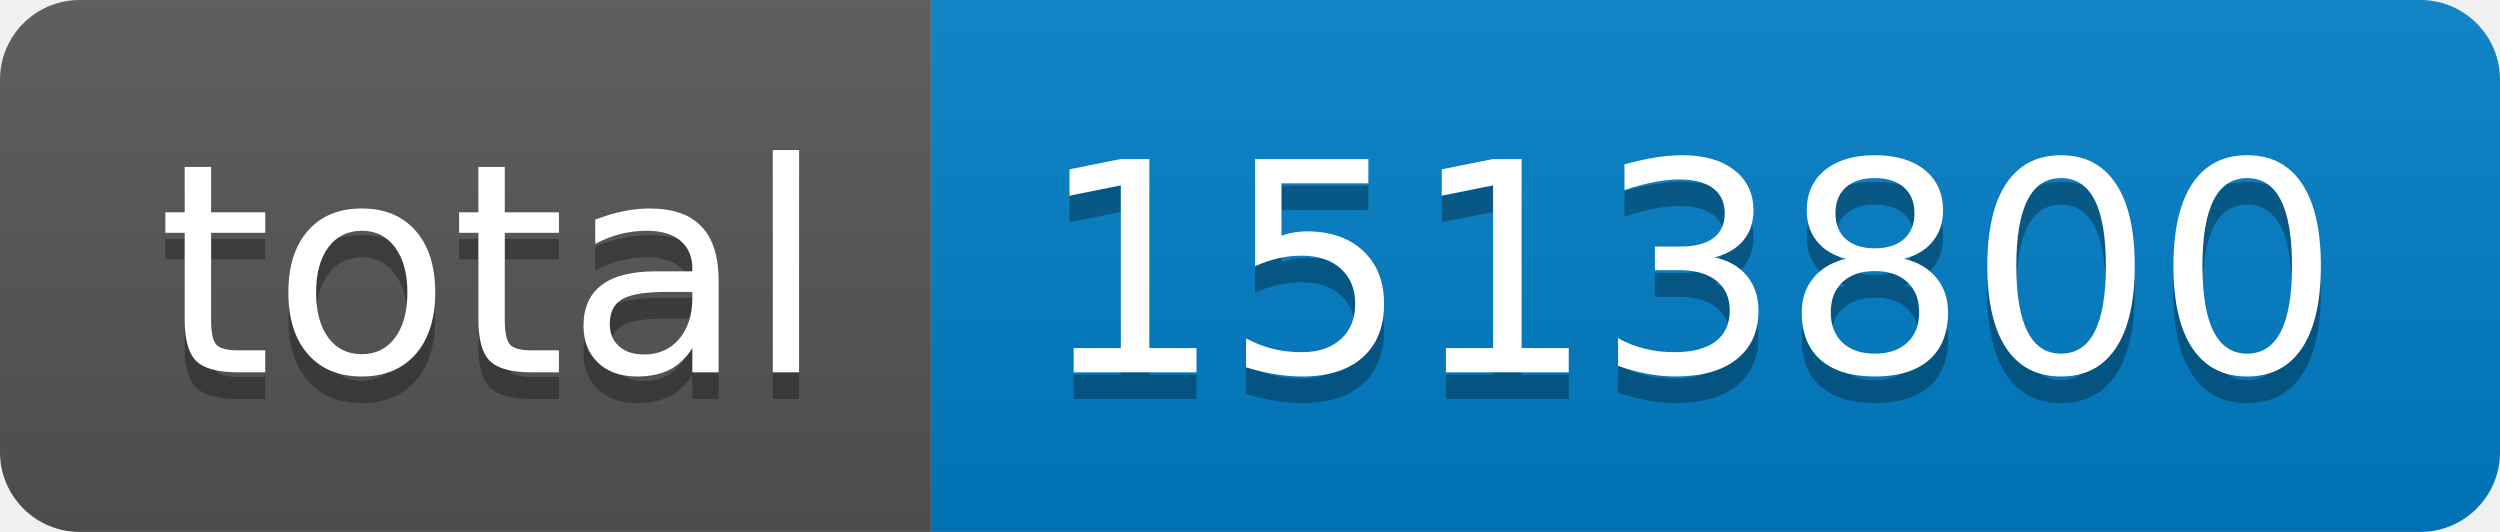
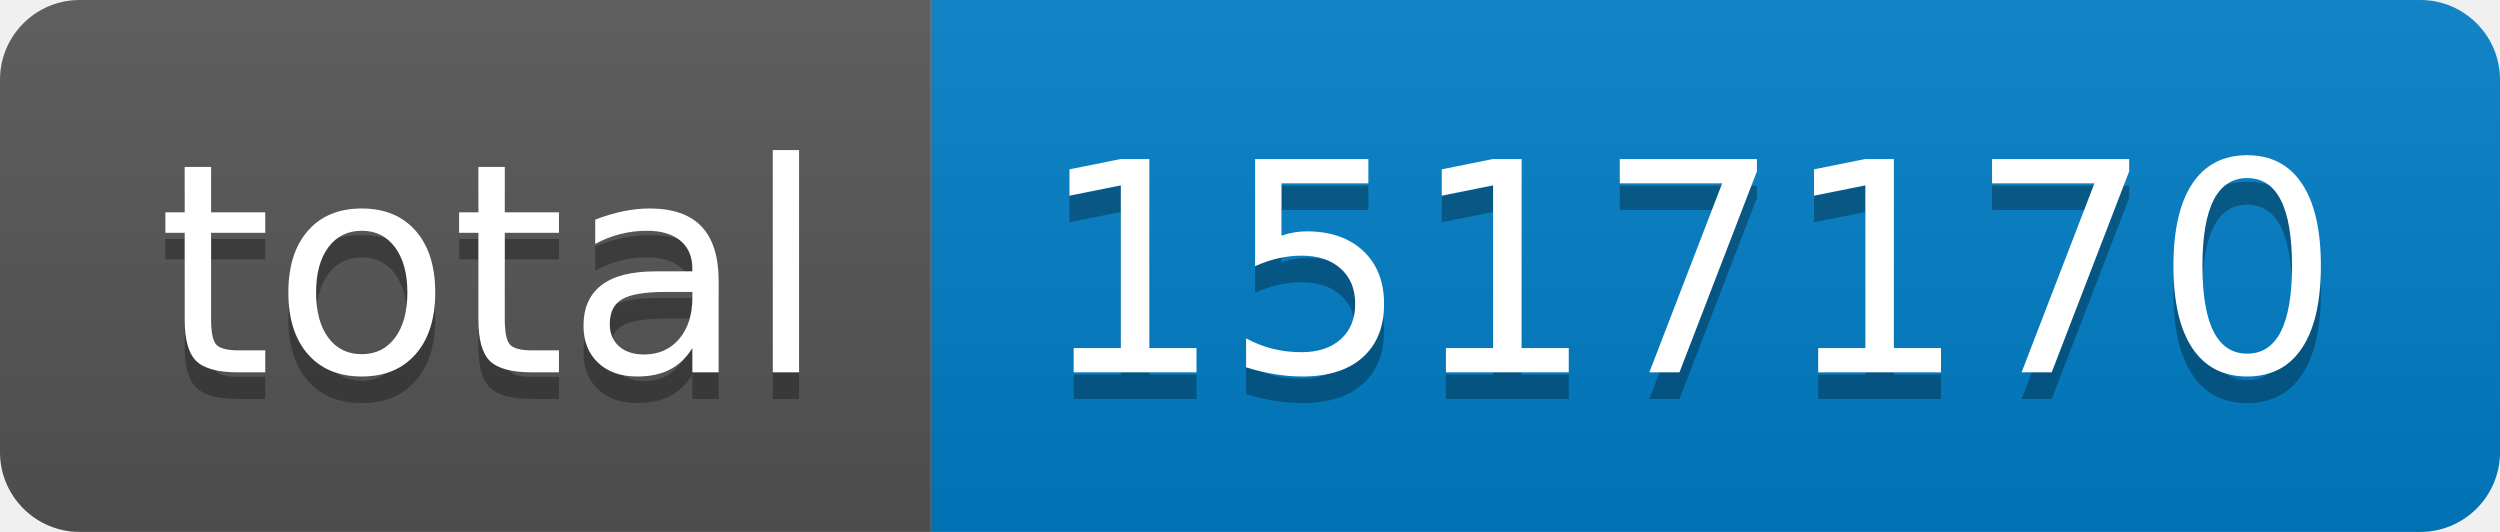
- <svg xmlns="http://www.w3.org/2000/svg" width="94" height="20" role="img" aria-label="total: 1513800">
+ <svg xmlns="http://www.w3.org/2000/svg" width="94" height="20" role="img" aria-label="total: 1517170">
  <linearGradient id="s" x2="0" y2="100%">
    <stop offset="0" stop-color="#bbb" stop-opacity=".1" />
    <stop offset="1" stop-opacity=".1" />
  </linearGradient>
  <clipPath id="r">
    <rect width="94" height="20" rx="3" fill="#fff" />
  </clipPath>
  <g clip-path="url(#r)">
    <rect width="35" height="20" fill="#555" />
    <rect x="35" width="59" height="20" fill="#007ec6" />
    <rect width="94" height="20" fill="url(#s)" />
  </g>
  <g fill="#fff" text-anchor="middle" font-family="Verdana,Geneva,DejaVu Sans,sans-serif" text-rendering="geometricPrecision" font-size="110">
    <text aria-hidden="true" x="185" y="150" fill="#010101" fill-opacity=".3" transform="scale(.1)" textLength="250">total</text>
    <text x="185" y="140" transform="scale(.1)" fill="#fff" textLength="250">total</text>
-     <text aria-hidden="true" x="635" y="150" fill="#010101" fill-opacity=".3" transform="scale(.1)" textLength="490">1513800</text>
-     <text x="635" y="140" transform="scale(.1)" fill="#fff" textLength="490">1513800</text>
+     <text aria-hidden="true" x="635" y="150" fill="#010101" fill-opacity=".3" transform="scale(.1)" textLength="490">1517170</text>
+     <text x="635" y="140" transform="scale(.1)" fill="#fff" textLength="490">1517170</text>
  </g>
</svg>
